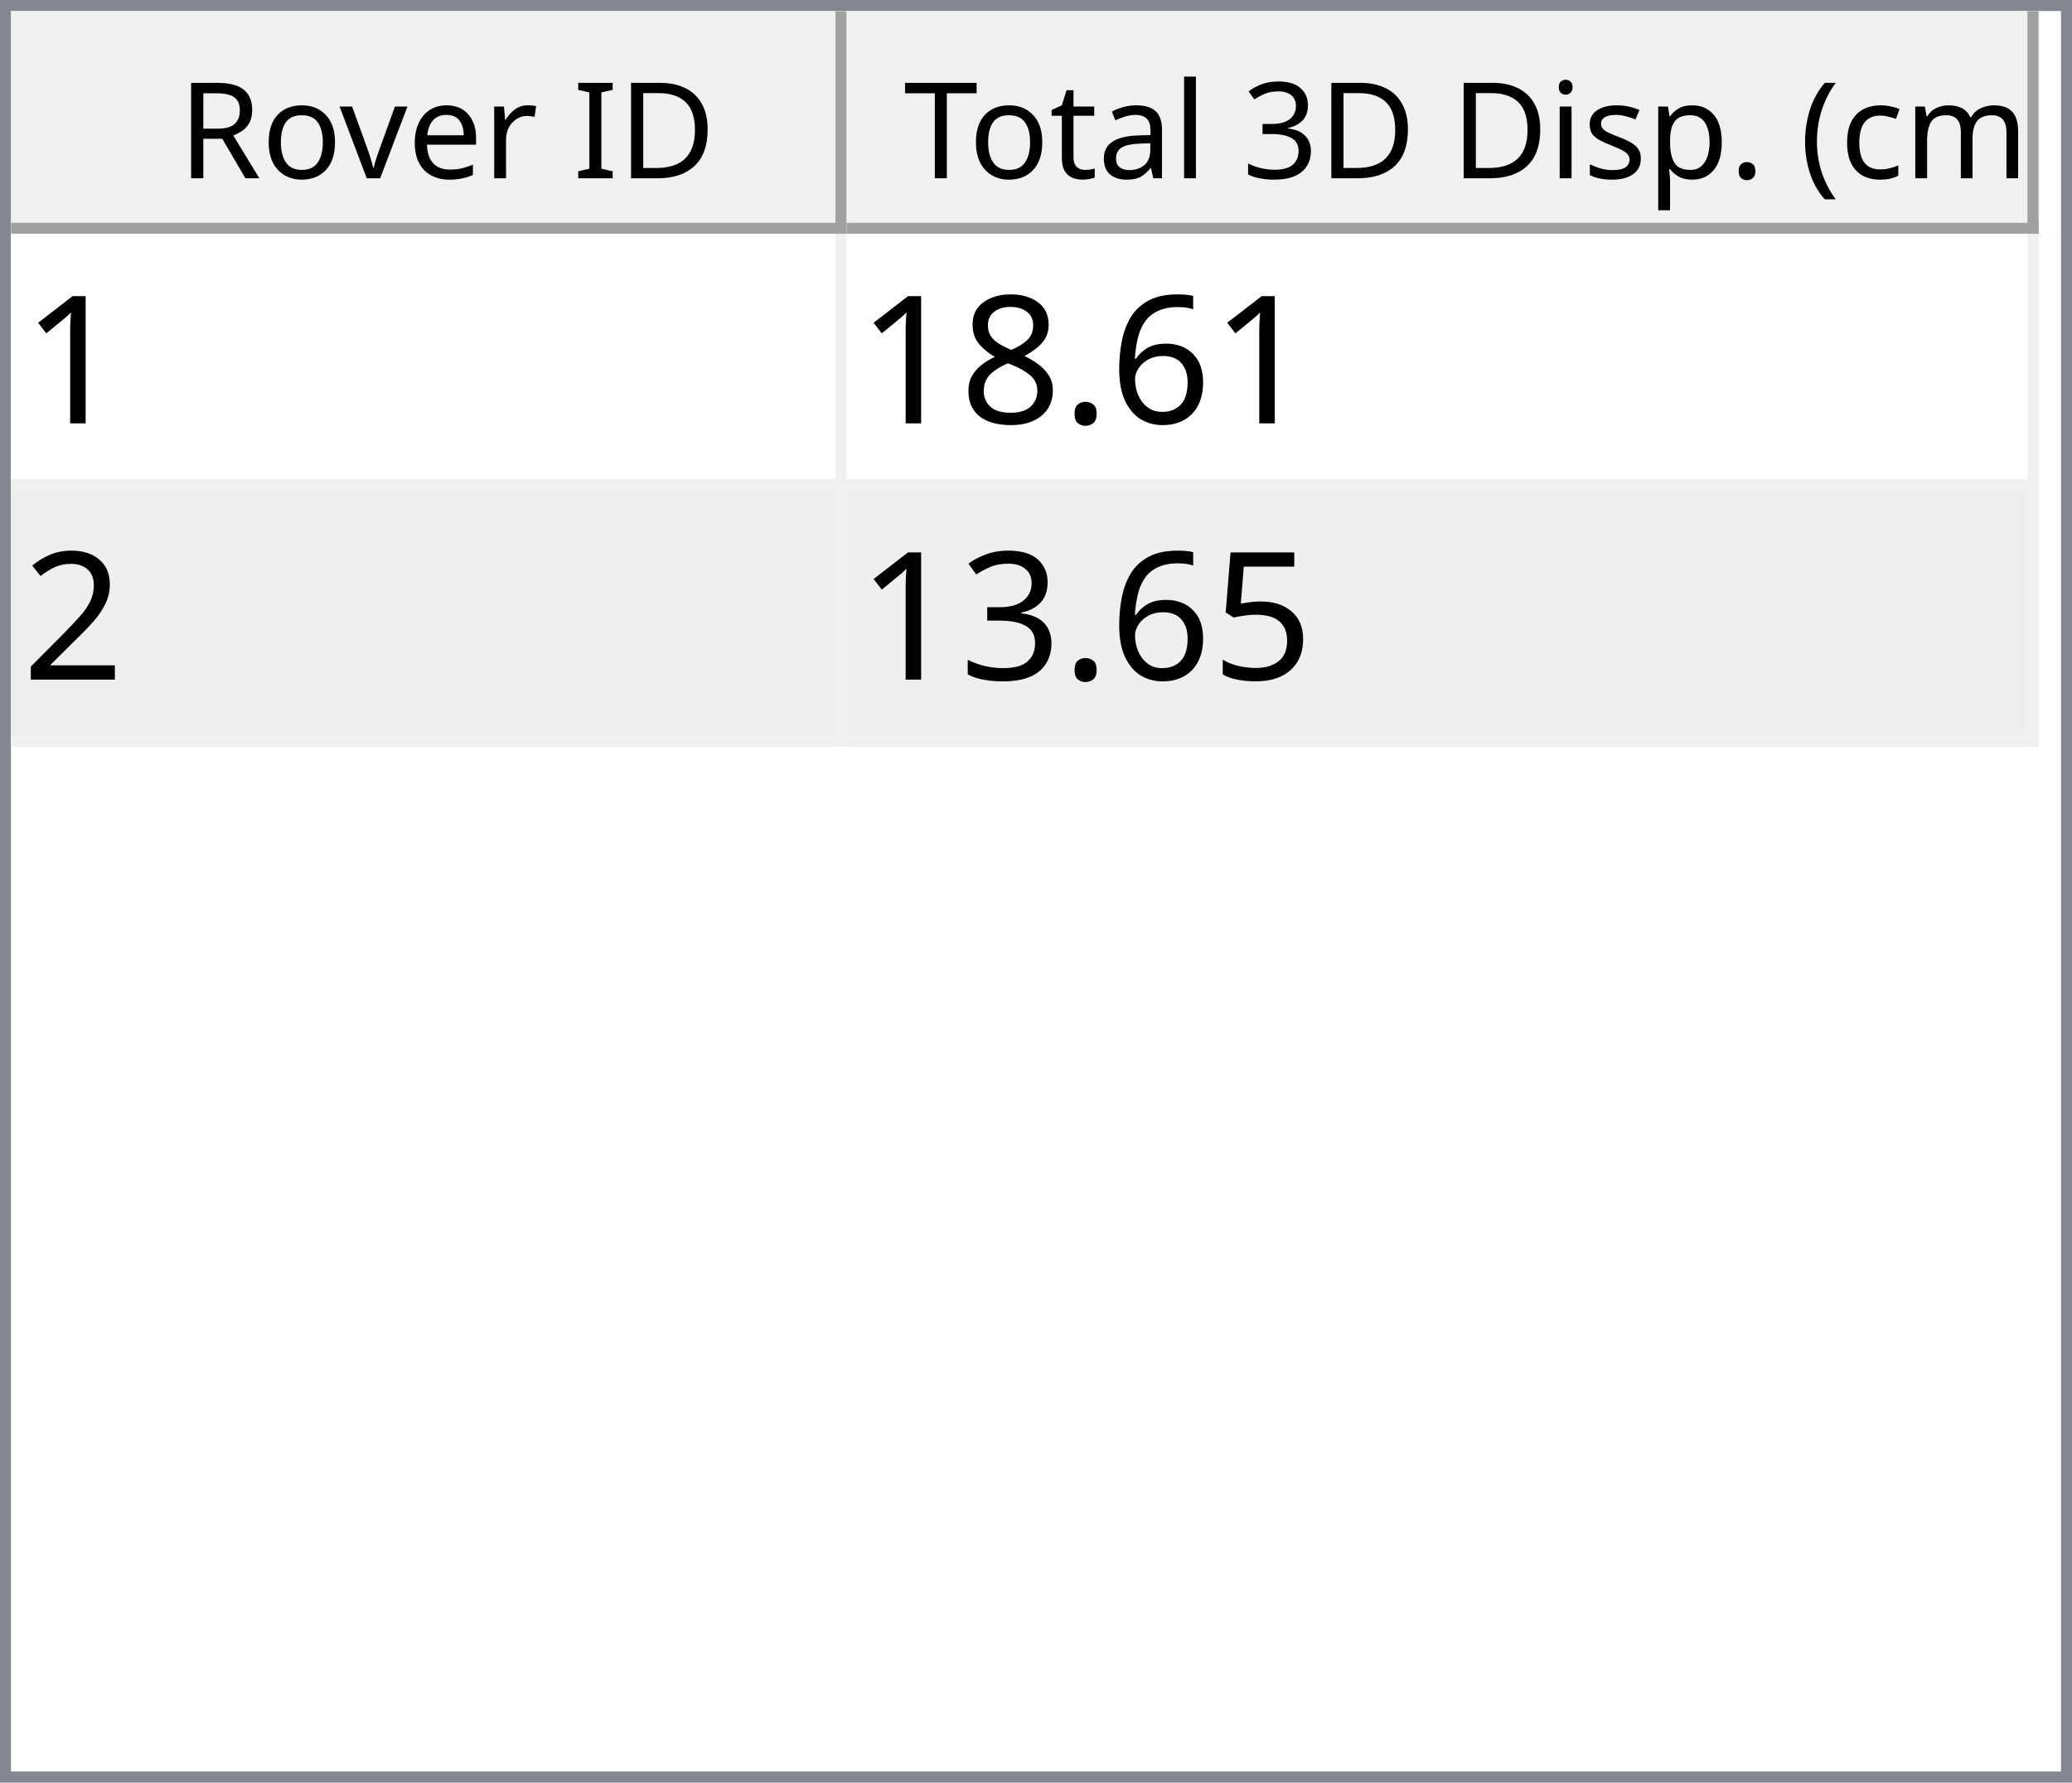
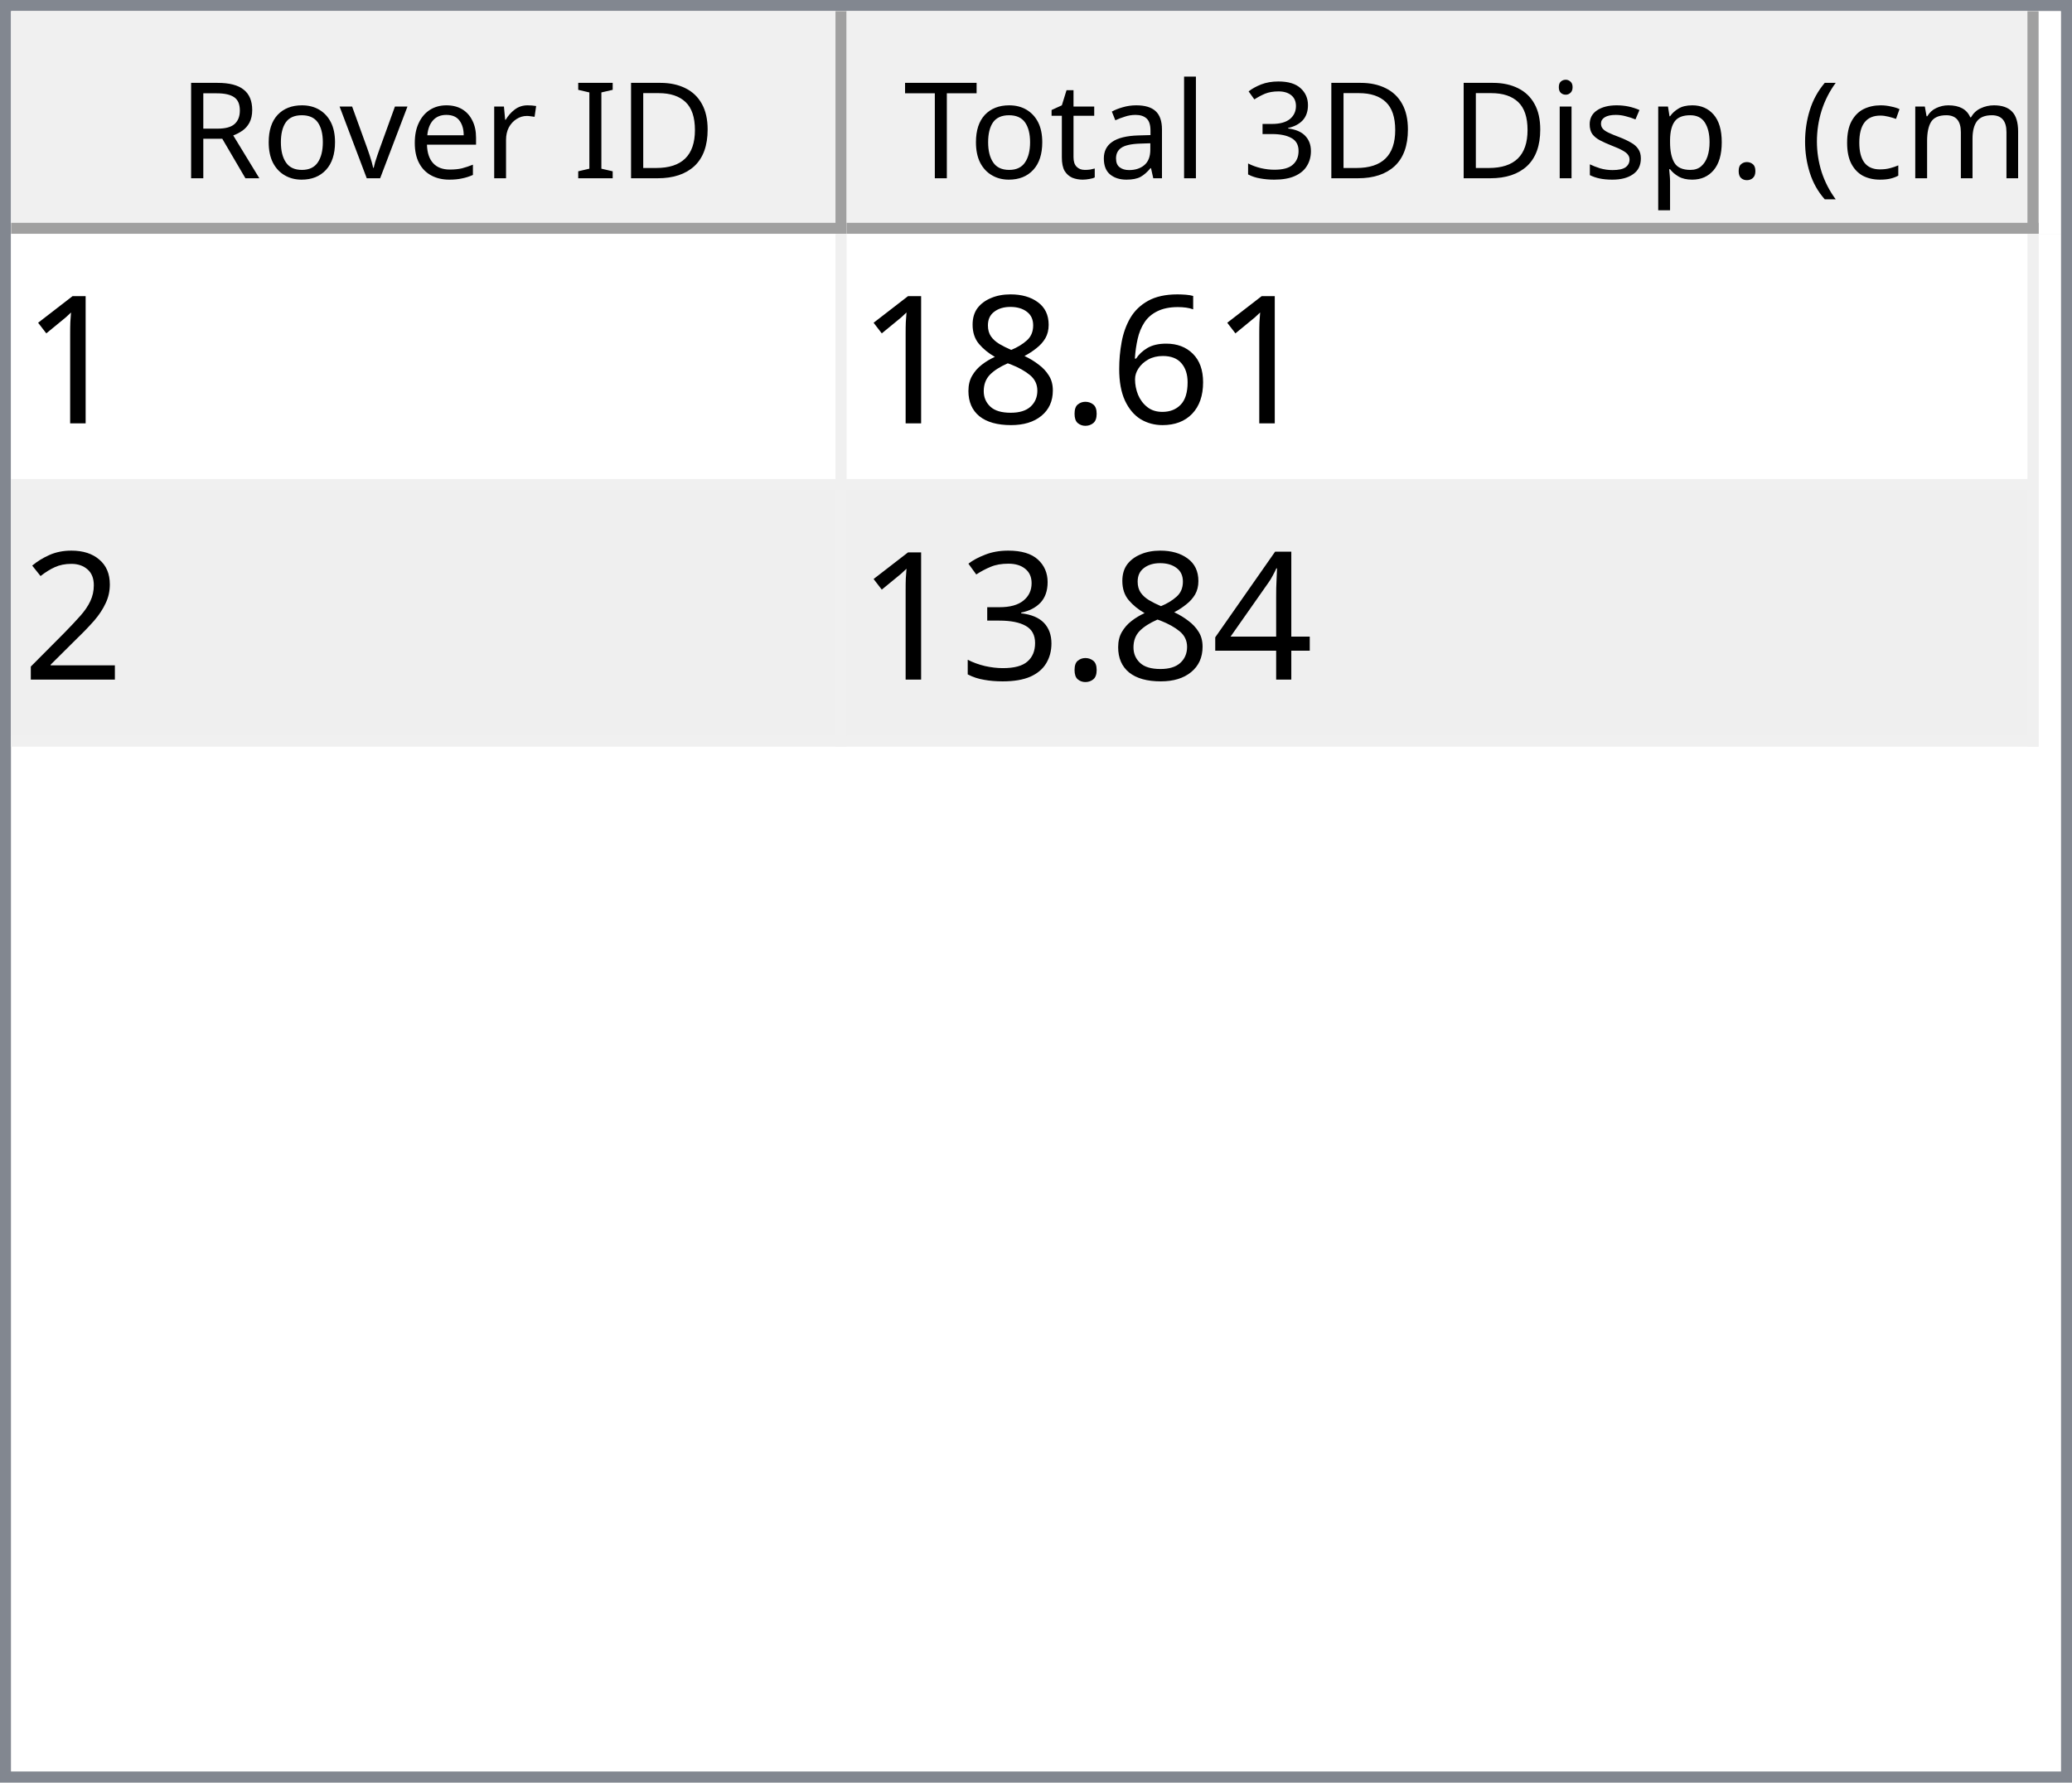
<svg xmlns="http://www.w3.org/2000/svg" style="fill-opacity:1; color-rendering:auto; color-interpolation:auto; text-rendering:auto; stroke:black; stroke-linecap:square; stroke-miterlimit:10; shape-rendering:auto; stroke-opacity:1; fill:black; stroke-dasharray:none; font-weight:normal; stroke-width:1; font-family:'Dialog'; font-style:normal; stroke-linejoin:miter; font-size:12px; stroke-dashoffset:0; image-rendering:auto;" width="186" height="160">
  <defs id="genericDefs" />
  <g>
    <defs id="defs1">
      <clipPath clipPathUnits="userSpaceOnUse" id="clipPath1">
        <path d="M0 0 L186 0 L186 160 L0 160 L0 0 Z" />
      </clipPath>
      <clipPath clipPathUnits="userSpaceOnUse" id="clipPath2">
        <path d="M0 0 L0 160 L186 160 L186 0 Z" />
      </clipPath>
      <clipPath clipPathUnits="userSpaceOnUse" id="clipPath3">
        <path d="M0 0 L0 20 L184 20 L184 0 Z" />
      </clipPath>
      <clipPath clipPathUnits="userSpaceOnUse" id="clipPath4">
        <path d="M0 0 L0 20 L75 20 L75 0 Z" />
      </clipPath>
      <clipPath clipPathUnits="userSpaceOnUse" id="clipPath5">
        <path d="M1 1 L1 19 L74 19 L74 1 Z" />
      </clipPath>
      <clipPath clipPathUnits="userSpaceOnUse" id="clipPath6">
        <path d="M0 0 L0 18 L73 18 L73 0 Z" />
      </clipPath>
      <clipPath clipPathUnits="userSpaceOnUse" id="clipPath7">
        <path d="M-0.5 -0.5 L-0.5 19.5 L74.5 19.5 L74.5 -0.5 Z" />
      </clipPath>
      <clipPath clipPathUnits="userSpaceOnUse" id="clipPath8">
        <path d="M0 0 L0 20 L107 20 L107 0 Z" />
      </clipPath>
      <clipPath clipPathUnits="userSpaceOnUse" id="clipPath9">
        <path d="M1 1 L1 19 L106 19 L106 1 Z" />
      </clipPath>
      <clipPath clipPathUnits="userSpaceOnUse" id="clipPath10">
        <path d="M0 0 L0 18 L105 18 L105 0 Z" />
      </clipPath>
      <clipPath clipPathUnits="userSpaceOnUse" id="clipPath11">
        <path d="M-0.5 -0.5 L-0.5 19.5 L106.5 19.5 L106.5 -0.5 Z" />
      </clipPath>
      <clipPath clipPathUnits="userSpaceOnUse" id="clipPath12">
        <path d="M0 0 L0 138 L184 138 L184 0 Z" />
      </clipPath>
      <clipPath clipPathUnits="userSpaceOnUse" id="clipPath13">
        <path d="M0 0 L0 46 L182 46 L182 0 Z" />
      </clipPath>
      <clipPath clipPathUnits="userSpaceOnUse" id="clipPath14">
        <path d="M-0.5 -0.5 L-0.5 45.5 L181.5 45.5 L181.5 -0.5 Z" />
      </clipPath>
      <clipPath clipPathUnits="userSpaceOnUse" id="clipPath15">
        <path d="M0 0 L0 22 L74 22 L74 0 Z" />
      </clipPath>
      <clipPath clipPathUnits="userSpaceOnUse" id="clipPath16">
        <path d="M0 0 L0 22 L106 22 L106 0 Z" />
      </clipPath>
      <font horiz-adv-x="64.551" id="font1">
        <font-face ascent="107.91" descent="25.098" units-per-em="100" style="font-style:normal; font-family:Segoe UI; font-weight:normal;" />
        <missing-glyph horiz-adv-x="64.551" d="M8.109 0 L8.109 68.266 L56.453 68.266 L56.453 0 L8.109 0 ZM15.328 7.234 L49.219 7.234 L49.219 61.031 L15.328 61.031 L15.328 7.234 Z" />
        <glyph unicode="D" horiz-adv-x="70.117" d="M9.188 0 L9.188 70.016 L28.516 70.016 Q65.531 70.016 65.531 35.891 Q65.531 19.672 55.25 9.836 Q44.969 0 27.734 0 L9.188 0 ZM17.391 62.594 L17.391 7.422 L27.828 7.422 Q41.609 7.422 49.273 14.797 Q56.938 22.172 56.938 35.688 Q56.938 62.594 28.328 62.594 L17.391 62.594 Z" />
        <glyph unicode="I" horiz-adv-x="26.611" d="M17.391 0 L9.188 0 L9.188 70.016 L17.391 70.016 L17.391 0 Z" />
        <glyph unicode=" " horiz-adv-x="27.393" d="" />
        <glyph unicode="r" horiz-adv-x="34.766" d="M34.188 41.891 Q32.078 43.5 28.125 43.5 Q23 43.5 19.555 38.672 Q16.109 33.844 16.109 25.484 L16.109 0 L8.109 0 L8.109 50 L16.109 50 L16.109 39.703 L16.312 39.703 Q18.016 44.969 21.531 47.922 Q25.047 50.875 29.391 50.875 Q32.516 50.875 34.188 50.203 L34.188 41.891 Z" />
        <glyph unicode="e" horiz-adv-x="52.295" d="M48.297 23 L12.984 23 Q13.188 14.656 17.484 10.109 Q21.781 5.562 29.297 5.562 Q37.75 5.562 44.828 11.141 L44.828 3.609 Q38.234 -1.172 27.391 -1.172 Q16.797 -1.172 10.742 5.641 Q4.688 12.453 4.688 24.812 Q4.688 36.469 11.305 43.82 Q17.922 51.172 27.734 51.172 Q37.547 51.172 42.922 44.828 Q48.297 38.484 48.297 27.203 L48.297 23 ZM40.094 29.781 Q40.047 36.719 36.75 40.578 Q33.453 44.438 27.594 44.438 Q21.922 44.438 17.969 40.383 Q14.016 36.328 13.094 29.781 L40.094 29.781 Z" />
        <glyph unicode="v" horiz-adv-x="47.9" d="M47.406 50 L27.484 0 L19.625 0 L0.688 50 L9.469 50 L22.172 13.672 Q23.578 9.672 23.922 6.688 L24.125 6.688 Q24.609 10.453 25.688 13.484 L38.969 50 L47.406 50 Z" />
        <glyph unicode="o" horiz-adv-x="58.594" d="M29 -1.172 Q17.922 -1.172 11.305 5.836 Q4.688 12.844 4.688 24.422 Q4.688 37.016 11.57 44.094 Q18.453 51.172 30.172 51.172 Q41.359 51.172 47.633 44.289 Q53.906 37.406 53.906 25.203 Q53.906 13.234 47.141 6.031 Q40.375 -1.172 29 -1.172 ZM29.594 44.438 Q21.875 44.438 17.383 39.188 Q12.891 33.938 12.891 24.703 Q12.891 15.828 17.43 10.695 Q21.969 5.562 29.594 5.562 Q37.359 5.562 41.531 10.594 Q45.703 15.625 45.703 24.906 Q45.703 34.281 41.531 39.359 Q37.359 44.438 29.594 44.438 Z" />
        <glyph unicode="R" horiz-adv-x="59.814" d="M59.375 0 L49.609 0 L37.891 19.625 Q36.281 22.359 34.766 24.289 Q33.25 26.219 31.664 27.438 Q30.078 28.656 28.25 29.219 Q26.422 29.781 24.125 29.781 L17.391 29.781 L17.391 0 L9.188 0 L9.188 70.016 L30.078 70.016 Q34.672 70.016 38.555 68.867 Q42.438 67.719 45.289 65.375 Q48.141 63.031 49.758 59.547 Q51.375 56.062 51.375 51.375 Q51.375 47.703 50.273 44.656 Q49.172 41.609 47.148 39.211 Q45.125 36.812 42.266 35.133 Q39.406 33.453 35.844 32.516 L35.844 32.328 Q37.594 31.547 38.891 30.547 Q40.188 29.547 41.359 28.18 Q42.531 26.812 43.68 25.078 Q44.828 23.344 46.234 21.047 L59.375 0 ZM17.391 62.594 L17.391 37.203 L28.516 37.203 Q31.594 37.203 34.203 38.133 Q36.812 39.062 38.719 40.797 Q40.625 42.531 41.703 45.047 Q42.781 47.562 42.781 50.688 Q42.781 56.297 39.141 59.445 Q35.5 62.594 28.609 62.594 L17.391 62.594 Z" />
        <glyph unicode=")" horiz-adv-x="30.176" d="M8.297 -15.922 L1.172 -15.922 Q16.406 2.344 16.406 26.812 Q16.406 51.469 1.078 70.016 L8.297 70.016 Q23.531 52.156 23.531 26.703 Q23.531 1.375 8.297 -15.922 Z" />
        <glyph unicode="m" horiz-adv-x="86.133" d="M79.109 0 L71.094 0 L71.094 28.719 Q71.094 37.016 68.531 40.727 Q65.969 44.438 59.906 44.438 Q54.781 44.438 51.195 39.75 Q47.609 35.062 47.609 28.516 L47.609 0 L39.594 0 L39.594 29.688 Q39.594 44.438 28.219 44.438 Q22.953 44.438 19.531 40.016 Q16.109 35.594 16.109 28.516 L16.109 0 L8.109 0 L8.109 50 L16.109 50 L16.109 42.094 L16.312 42.094 Q21.625 51.172 31.844 51.172 Q36.969 51.172 40.773 48.312 Q44.578 45.453 46 40.828 Q51.562 51.172 62.594 51.172 Q79.109 51.172 79.109 30.812 L79.109 0 Z" />
        <glyph unicode="c" horiz-adv-x="46.191" d="M42.188 2.297 Q36.422 -1.172 28.516 -1.172 Q17.828 -1.172 11.258 5.789 Q4.688 12.75 4.688 23.828 Q4.688 36.188 11.766 43.68 Q18.844 51.172 30.672 51.172 Q37.25 51.172 42.281 48.734 L42.281 40.531 Q36.719 44.438 30.375 44.438 Q22.703 44.438 17.797 38.945 Q12.891 33.453 12.891 24.516 Q12.891 15.719 17.508 10.641 Q22.125 5.562 29.891 5.562 Q36.422 5.562 42.188 9.906 L42.188 2.297 Z" />
        <glyph unicode="(" horiz-adv-x="30.176" d="M29.109 -15.922 L21.969 -15.922 Q6.844 1.375 6.844 26.703 Q6.844 52.156 21.969 70.016 L29.203 70.016 Q13.875 51.469 13.875 26.812 Q13.875 2.344 29.109 -15.922 Z" />
        <glyph unicode="." horiz-adv-x="21.68" d="M10.891 -1.078 Q8.641 -1.078 7.055 0.539 Q5.469 2.156 5.469 4.391 Q5.469 6.641 7.055 8.273 Q8.641 9.906 10.891 9.906 Q13.188 9.906 14.797 8.273 Q16.406 6.641 16.406 4.391 Q16.406 2.156 14.797 0.539 Q13.188 -1.078 10.891 -1.078 Z" />
        <glyph unicode="p" horiz-adv-x="58.789" d="M16.312 7.234 L16.109 7.234 L16.109 -23 L8.109 -23 L8.109 50 L16.109 50 L16.109 41.219 L16.312 41.219 Q22.219 51.172 33.594 51.172 Q43.266 51.172 48.688 44.461 Q54.109 37.75 54.109 26.469 Q54.109 13.922 48 6.375 Q41.891 -1.172 31.297 -1.172 Q21.578 -1.172 16.312 7.234 ZM16.109 27.391 L16.109 20.406 Q16.109 14.203 20.141 9.883 Q24.172 5.562 30.375 5.562 Q37.641 5.562 41.773 11.133 Q45.906 16.703 45.906 26.609 Q45.906 34.969 42.047 39.703 Q38.188 44.438 31.594 44.438 Q24.609 44.438 20.359 39.578 Q16.109 34.719 16.109 27.391 Z" />
        <glyph unicode="s" horiz-adv-x="42.432" d="M5.078 1.812 L5.078 10.406 Q11.625 5.562 19.484 5.562 Q30.031 5.562 30.031 12.594 Q30.031 14.594 29.125 15.992 Q28.219 17.391 26.68 18.461 Q25.141 19.531 23.07 20.383 Q21 21.234 18.609 22.172 Q15.281 23.484 12.766 24.828 Q10.25 26.172 8.57 27.859 Q6.891 29.547 6.031 31.695 Q5.172 33.844 5.172 36.719 Q5.172 40.234 6.789 42.945 Q8.406 45.656 11.086 47.484 Q13.766 49.312 17.211 50.242 Q20.656 51.172 24.312 51.172 Q30.812 51.172 35.938 48.922 L35.938 40.828 Q30.422 44.438 23.25 44.438 Q21 44.438 19.195 43.922 Q17.391 43.406 16.094 42.477 Q14.797 41.547 14.086 40.258 Q13.375 38.969 13.375 37.406 Q13.375 35.453 14.086 34.133 Q14.797 32.812 16.164 31.789 Q17.531 30.766 19.484 29.938 Q21.438 29.109 23.922 28.125 Q27.25 26.859 29.883 25.516 Q32.516 24.172 34.375 22.484 Q36.234 20.797 37.234 18.602 Q38.234 16.406 38.234 13.375 Q38.234 9.672 36.602 6.938 Q34.969 4.203 32.234 2.398 Q29.5 0.594 25.93 -0.289 Q22.359 -1.172 18.453 -1.172 Q10.75 -1.172 5.078 1.812 Z" />
        <glyph unicode="i" horiz-adv-x="24.219" d="M12.203 62.703 Q10.062 62.703 8.547 64.164 Q7.031 65.625 7.031 67.875 Q7.031 70.125 8.547 71.609 Q10.062 73.094 12.203 73.094 Q14.406 73.094 15.945 71.609 Q17.484 70.125 17.484 67.875 Q17.484 65.719 15.945 64.211 Q14.406 62.703 12.203 62.703 ZM16.109 0 L8.109 0 L8.109 50 L16.109 50 L16.109 0 Z" />
        <glyph unicode="3" horiz-adv-x="53.906" d="M46.531 19.828 Q46.531 15.094 44.75 11.211 Q42.969 7.328 39.719 4.57 Q36.469 1.812 31.93 0.297 Q27.391 -1.219 21.922 -1.219 Q11.922 -1.219 6 2.594 L6 11.188 Q13.094 5.609 22.219 5.609 Q25.875 5.609 28.828 6.539 Q31.781 7.469 33.906 9.227 Q36.031 10.984 37.18 13.477 Q38.328 15.969 38.328 19.094 Q38.328 32.812 18.797 32.812 L12.984 32.812 L12.984 39.594 L18.5 39.594 Q35.797 39.594 35.797 52.484 Q35.797 64.406 22.609 64.406 Q15.188 64.406 8.688 59.422 L8.688 67.188 Q15.375 71.188 24.609 71.188 Q29 71.188 32.57 69.969 Q36.141 68.75 38.68 66.555 Q41.219 64.359 42.609 61.281 Q44 58.203 44 54.5 Q44 40.672 30.031 36.719 L30.031 36.531 Q33.594 36.141 36.625 34.797 Q39.656 33.453 41.852 31.305 Q44.047 29.156 45.289 26.25 Q46.531 23.344 46.531 19.828 Z" />
        <glyph unicode="l" horiz-adv-x="24.219" d="M16.109 0 L8.109 0 L8.109 74.031 L16.109 74.031 L16.109 0 Z" />
        <glyph unicode="a" horiz-adv-x="50.879" d="M43.891 0 L35.891 0 L35.891 7.812 L35.688 7.812 Q30.469 -1.172 20.312 -1.172 Q12.844 -1.172 8.617 2.781 Q4.391 6.734 4.391 13.281 Q4.391 27.297 20.906 29.594 L35.891 31.688 Q35.891 44.438 25.594 44.438 Q16.547 44.438 9.281 38.281 L9.281 46.484 Q16.656 51.172 26.266 51.172 Q43.891 51.172 43.891 32.516 L43.891 0 ZM35.891 25.297 L23.828 23.641 Q18.266 22.859 15.43 20.875 Q12.594 18.891 12.594 13.875 Q12.594 10.203 15.211 7.883 Q17.828 5.562 22.172 5.562 Q28.125 5.562 32.008 9.742 Q35.891 13.922 35.891 20.312 L35.891 25.297 Z" />
        <glyph unicode="t" horiz-adv-x="33.887" d="M31.297 0.484 Q28.469 -1.078 23.828 -1.078 Q10.688 -1.078 10.688 13.578 L10.688 43.172 L2.094 43.172 L2.094 50 L10.688 50 L10.688 62.203 L18.703 64.797 L18.703 50 L31.297 50 L31.297 43.172 L18.703 43.172 L18.703 14.984 Q18.703 9.969 20.414 7.82 Q22.125 5.672 26.078 5.672 Q29.109 5.672 31.297 7.328 L31.297 0.484 Z" />
        <glyph unicode="T" horiz-adv-x="52.393" d="M50.594 62.594 L30.375 62.594 L30.375 0 L22.172 0 L22.172 62.594 L2 62.594 L2 70.016 L50.594 70.016 L50.594 62.594 Z" />
      </font>
      <font horiz-adv-x="75.0" id="font2">
        <font-face ascent="100.537" descent="21.973" units-per-em="100" style="font-style:normal; font-family:sans-serif; font-weight:normal;" />
        <missing-glyph horiz-adv-x="75.0" d="M12.5 0 L12.5 62.5 L62.5 62.5 L62.5 0 L12.5 0 ZM14.062 1.562 L60.938 1.562 L60.938 60.938 L14.062 60.938 L14.062 1.562 Z" />
        <glyph unicode="1" horiz-adv-x="55.615" d="M37.25 0 L28.469 0 L28.469 56 Q25.297 52.984 20.141 49.953 Q14.984 46.922 10.891 45.406 L10.891 53.906 Q18.266 57.375 23.781 62.305 Q29.297 67.234 31.594 71.875 L37.25 71.875 L37.25 0 Z" />
        <glyph unicode="6" horiz-adv-x="55.615" d="M49.75 54.047 L41.016 53.375 Q39.844 58.547 37.703 60.891 Q34.125 64.656 28.906 64.656 Q24.703 64.656 21.531 62.312 Q17.391 59.281 14.992 53.469 Q12.594 47.656 12.5 36.922 Q15.672 41.75 20.266 44.094 Q24.859 46.438 29.891 46.438 Q38.672 46.438 44.852 39.969 Q51.031 33.5 51.031 23.25 Q51.031 16.5 48.125 10.719 Q45.219 4.938 40.141 1.859 Q35.062 -1.219 28.609 -1.219 Q17.625 -1.219 10.695 6.859 Q3.766 14.938 3.766 33.5 Q3.766 54.25 11.422 63.672 Q18.109 71.875 29.438 71.875 Q37.891 71.875 43.289 67.141 Q48.688 62.406 49.75 54.047 ZM13.875 23.188 Q13.875 18.656 15.797 14.508 Q17.719 10.359 21.188 8.18 Q24.656 6 28.469 6 Q34.031 6 38.039 10.492 Q42.047 14.984 42.047 22.703 Q42.047 30.125 38.086 34.398 Q34.125 38.672 28.125 38.672 Q22.172 38.672 18.023 34.398 Q13.875 30.125 13.875 23.188 Z" />
        <glyph unicode="." horiz-adv-x="27.783" d="M9.078 0 L9.078 10.016 L19.094 10.016 L19.094 0 L9.078 0 Z" />
        <glyph unicode="8" horiz-adv-x="55.615" d="M17.672 38.812 Q12.203 40.828 9.57 44.539 Q6.938 48.25 6.938 53.422 Q6.938 61.234 12.555 66.555 Q18.172 71.875 27.484 71.875 Q36.859 71.875 42.578 66.43 Q48.297 60.984 48.297 53.172 Q48.297 48.188 45.68 44.508 Q43.062 40.828 37.75 38.812 Q44.344 36.672 47.781 31.883 Q51.219 27.094 51.219 20.453 Q51.219 11.281 44.727 5.031 Q38.234 -1.219 27.641 -1.219 Q17.047 -1.219 10.547 5.055 Q4.047 11.328 4.047 20.703 Q4.047 27.688 7.594 32.398 Q11.141 37.109 17.672 38.812 ZM15.922 53.719 Q15.922 48.641 19.195 45.414 Q22.469 42.188 27.688 42.188 Q32.766 42.188 36.016 45.383 Q39.266 48.578 39.266 53.219 Q39.266 58.062 35.914 61.359 Q32.562 64.656 27.594 64.656 Q22.562 64.656 19.242 61.43 Q15.922 58.203 15.922 53.719 ZM13.094 20.656 Q13.094 16.891 14.875 13.375 Q16.656 9.859 20.172 7.93 Q23.688 6 27.734 6 Q34.031 6 38.133 10.055 Q42.234 14.109 42.234 20.359 Q42.234 26.703 38.016 30.859 Q33.797 35.016 27.438 35.016 Q21.234 35.016 17.164 30.914 Q13.094 26.812 13.094 20.656 Z" />
        <glyph unicode="2" horiz-adv-x="55.615" d="M50.344 8.453 L50.344 0 L3.031 0 Q2.938 3.172 4.047 6.109 Q5.859 10.938 9.836 15.625 Q13.812 20.312 21.344 26.469 Q33.016 36.031 37.117 41.625 Q41.219 47.219 41.219 52.203 Q41.219 57.422 37.477 61.008 Q33.734 64.594 27.734 64.594 Q21.391 64.594 17.578 60.789 Q13.766 56.984 13.719 50.25 L4.688 51.172 Q5.609 61.281 11.664 66.578 Q17.719 71.875 27.938 71.875 Q38.234 71.875 44.242 66.164 Q50.25 60.453 50.25 52 Q50.25 47.703 48.492 43.555 Q46.734 39.406 42.656 34.812 Q38.578 30.219 29.109 22.219 Q21.188 15.578 18.945 13.211 Q16.703 10.844 15.234 8.453 L50.344 8.453 Z" />
-         <glyph unicode="5" horiz-adv-x="55.615" d="M4.156 18.75 L13.375 19.531 Q14.406 12.797 18.141 9.398 Q21.875 6 27.156 6 Q33.5 6 37.891 10.789 Q42.281 15.578 42.281 23.484 Q42.281 31 38.062 35.352 Q33.844 39.703 27 39.703 Q22.75 39.703 19.336 37.773 Q15.922 35.844 13.969 32.766 L5.719 33.844 L12.641 70.609 L48.25 70.609 L48.25 62.203 L19.672 62.203 L15.828 42.969 Q22.266 47.469 29.344 47.469 Q38.719 47.469 45.164 40.969 Q51.609 34.469 51.609 24.266 Q51.609 14.547 45.953 7.469 Q39.062 -1.219 27.156 -1.219 Q17.391 -1.219 11.211 4.25 Q5.031 9.719 4.156 18.75 Z" />
+         <glyph unicode="4" horiz-adv-x="55.615" d="M32.328 0 L32.328 17.141 L1.266 17.141 L1.266 25.203 L33.938 71.578 L41.109 71.578 L41.109 25.203 L50.781 25.203 L50.781 17.141 L41.109 17.141 L41.109 0 L32.328 0 ZM32.328 25.203 L32.328 57.469 L9.906 25.203 L32.328 25.203 Z" />
        <glyph unicode="3" horiz-adv-x="55.615" d="M4.203 18.891 L12.984 20.062 Q14.5 12.594 18.141 9.297 Q21.781 6 27 6 Q33.203 6 37.477 10.297 Q41.75 14.594 41.75 20.953 Q41.75 27 37.797 30.93 Q33.844 34.859 27.734 34.859 Q25.25 34.859 21.531 33.891 L22.516 41.609 Q23.391 41.5 23.922 41.5 Q29.547 41.5 34.039 44.43 Q38.531 47.359 38.531 53.469 Q38.531 58.297 35.258 61.477 Q31.984 64.656 26.812 64.656 Q21.688 64.656 18.266 61.43 Q14.844 58.203 13.875 51.766 L5.078 53.328 Q6.688 62.156 12.398 67.016 Q18.109 71.875 26.609 71.875 Q32.469 71.875 37.398 69.359 Q42.328 66.844 44.945 62.5 Q47.562 58.156 47.562 53.266 Q47.562 48.641 45.07 44.828 Q42.578 41.016 37.703 38.766 Q44.047 37.312 47.562 32.695 Q51.078 28.078 51.078 21.141 Q51.078 11.766 44.242 5.25 Q37.406 -1.266 26.953 -1.266 Q17.531 -1.266 11.305 4.352 Q5.078 9.969 4.203 18.891 Z" />
      </font>
    </defs>
    <g style="fill:white; stroke:white;">
      <rect x="0" y="0" width="186" style="clip-path:url(#clipPath1); stroke:none;" height="160" />
    </g>
    <g style="fill:white; text-rendering:optimizeSpeed; color-rendering:optimizeSpeed; image-rendering:optimizeSpeed; shape-rendering:crispEdges; stroke:white; color-interpolation:sRGB;">
      <rect x="0" width="186" height="160" y="0" style="stroke:none;" />
      <path style="stroke:none;" d="M0 160 L186 160 L186 0 L0 0 Z" />
    </g>
    <g style="fill:rgb(240,240,240); font-family:'Segoe UI'; stroke:rgb(240,240,240);">
      <rect x="0" y="0" width="186" style="clip-path:url(#clipPath2); stroke:none;" height="160" />
    </g>
    <g style="fill:rgb(130,135,144); font-family:'Segoe UI'; stroke:rgb(130,135,144);">
      <path d="M0 0 L186 0 L186 160 L0 160 L0 0 ZM1 1 L185 1 L185 159 L1 159 L1 1 Z" style="fill-rule:evenodd; clip-path:url(#clipPath2); stroke:none;" />
    </g>
    <g style="fill:white; font-family:'Segoe UI'; stroke:white;" transform="translate(1,1)">
      <rect x="0" y="0" width="184" style="clip-path:url(#clipPath3); stroke:none;" height="20" />
    </g>
    <g style="fill:rgb(240,240,240); font-family:'Segoe UI'; stroke:rgb(240,240,240);" transform="translate(1,1)">
      <rect x="0" y="0" width="75" style="clip-path:url(#clipPath4); stroke:none;" height="20" />
    </g>
    <g style="font-family:'Segoe UI';" transform="translate(2,2)">
      <text x="14" xml:space="preserve" y="14" style="clip-path:url(#clipPath6); stroke:none;">Rover ID</text>
    </g>
    <g style="fill:rgb(160,160,160); font-family:'Segoe UI'; stroke:rgb(160,160,160); stroke-linejoin:bevel;" transform="translate(1.5,1.5)">
      <line x1="74" x2="74" y1="0" style="fill:none; clip-path:url(#clipPath7);" y2="19" />
    </g>
    <g style="fill:rgb(160,160,160); font-family:'Segoe UI'; stroke:rgb(160,160,160); stroke-linejoin:bevel;" transform="matrix(1,0,0,1,1,1) translate(0.5,0.5)">
      <line x1="0" x2="74" y1="19" style="fill:none; clip-path:url(#clipPath7);" y2="19" />
    </g>
    <g style="fill:rgb(240,240,240); font-family:'Segoe UI'; stroke:rgb(240,240,240);" transform="translate(76,1)">
      <rect x="0" y="0" width="107" style="clip-path:url(#clipPath8); stroke:none;" height="20" />
    </g>
    <g style="font-family:'Segoe UI';" transform="translate(77,2)">
      <text x="1" xml:space="preserve" y="14" style="clip-path:url(#clipPath10); stroke:none;"> Total 3D Disp. (cm)</text>
    </g>
    <g style="fill:rgb(160,160,160); font-family:'Segoe UI'; stroke:rgb(160,160,160); stroke-linejoin:bevel;" transform="translate(76.5,1.5)">
      <line x1="106" x2="106" y1="0" style="fill:none; clip-path:url(#clipPath11);" y2="19" />
    </g>
    <g style="fill:rgb(160,160,160); font-family:'Segoe UI'; stroke:rgb(160,160,160); stroke-linejoin:bevel;" transform="matrix(1,0,0,1,76,1) translate(0.5,0.5)">
      <line x1="0" x2="106" y1="19" style="fill:none; clip-path:url(#clipPath11);" y2="19" />
    </g>
    <g style="fill:white; font-family:'Segoe UI'; stroke:white;" transform="translate(1,21)">
      <rect x="0" y="0" width="184" style="clip-path:url(#clipPath12); stroke:none;" height="138" />
    </g>
    <g style="fill:rgb(240,240,240); font-size:16px; font-family:sans-serif; stroke:rgb(240,240,240);" transform="translate(1,21)">
      <rect x="0" y="0" width="182" style="clip-path:url(#clipPath13); stroke:none;" height="46" />
      <line transform="translate(0.5,0.5)" x1="0" x2="181" y1="22" style="clip-path:url(#clipPath14); fill:none; stroke-linejoin:bevel;" y2="22" />
    </g>
    <g transform="matrix(1,0,0,1,1,21) translate(0.5,0.5)" style="fill:rgb(240,240,240); font-size:16px; font-family:sans-serif; stroke:rgb(240,240,240); stroke-linejoin:bevel;">
      <line x1="0" x2="181" y1="45" style="fill:none; clip-path:url(#clipPath14);" y2="45" />
    </g>
    <g transform="matrix(1,0,0,1,1,21) translate(0.5,0.5)" style="fill:rgb(240,240,240); font-size:16px; font-family:sans-serif; stroke:rgb(240,240,240); stroke-linejoin:bevel;">
      <line x1="74" x2="74" y1="0" style="fill:none; clip-path:url(#clipPath14);" y2="45" />
    </g>
    <g transform="matrix(1,0,0,1,1,21) translate(0.5,0.5)" style="fill:rgb(240,240,240); font-size:16px; font-family:sans-serif; stroke:rgb(240,240,240); stroke-linejoin:bevel;">
      <line x1="181" x2="181" y1="0" style="fill:none; clip-path:url(#clipPath14);" y2="45" />
    </g>
    <g style="fill:white; font-size:16px; font-family:sans-serif; stroke:white;" transform="matrix(1,0,0,1,1,21)">
      <rect x="0" y="0" width="74" style="clip-path:url(#clipPath15); stroke:none;" height="22" />
      <text x="1" y="17" style="fill:black; clip-path:url(#clipPath15); stroke:none;" xml:space="preserve">1</text>
    </g>
    <g style="fill:white; font-size:16px; font-family:sans-serif; stroke:white;" transform="matrix(1,0,0,1,1,21) translate(75,0)">
      <rect x="0" y="0" width="106" style="clip-path:url(#clipPath16); stroke:none;" height="22" />
      <text x="1" y="17" style="fill:black; clip-path:url(#clipPath16); stroke:none;" xml:space="preserve">18.61</text>
    </g>
    <g style="fill:rgb(239,239,239); font-size:16px; font-family:sans-serif; stroke:rgb(239,239,239);" transform="matrix(1,0,0,1,1,21) translate(0,23)">
      <rect x="0" y="0" width="74" style="clip-path:url(#clipPath15); stroke:none;" height="22" />
      <text x="1" y="17" style="fill:black; clip-path:url(#clipPath15); stroke:none;" xml:space="preserve">2</text>
    </g>
    <g style="fill:rgb(239,239,239); font-size:16px; font-family:sans-serif; stroke:rgb(239,239,239);" transform="matrix(1,0,0,1,1,21) translate(75,23)">
      <rect x="0" y="0" width="106" style="clip-path:url(#clipPath16); stroke:none;" height="22" />
-       <text x="1" y="17" style="fill:black; clip-path:url(#clipPath16); stroke:none;" xml:space="preserve">13.65</text>
+       <text x="1" y="17" style="fill:black; clip-path:url(#clipPath16); stroke:none;" xml:space="preserve">13.84</text>
    </g>
  </g>
</svg>
